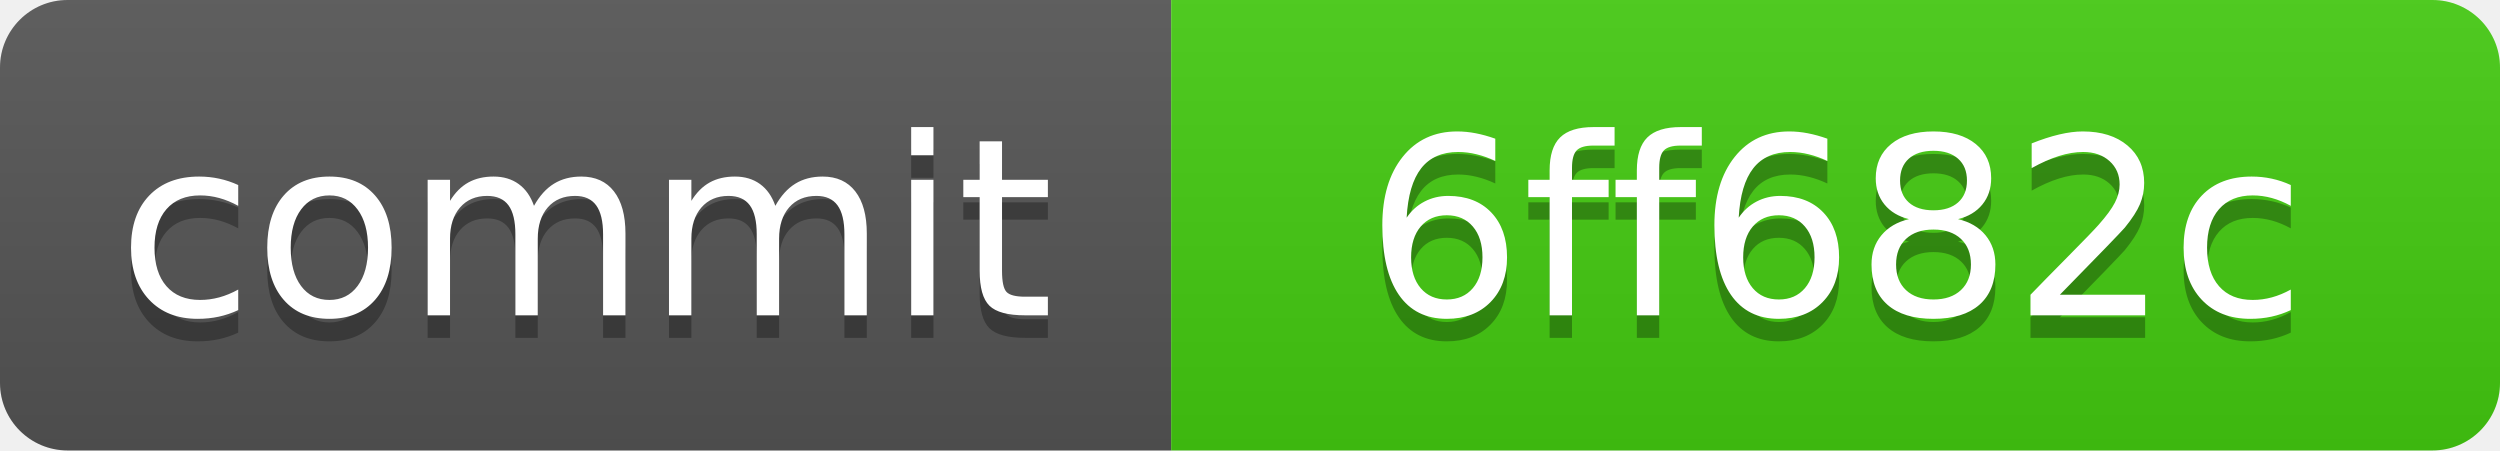
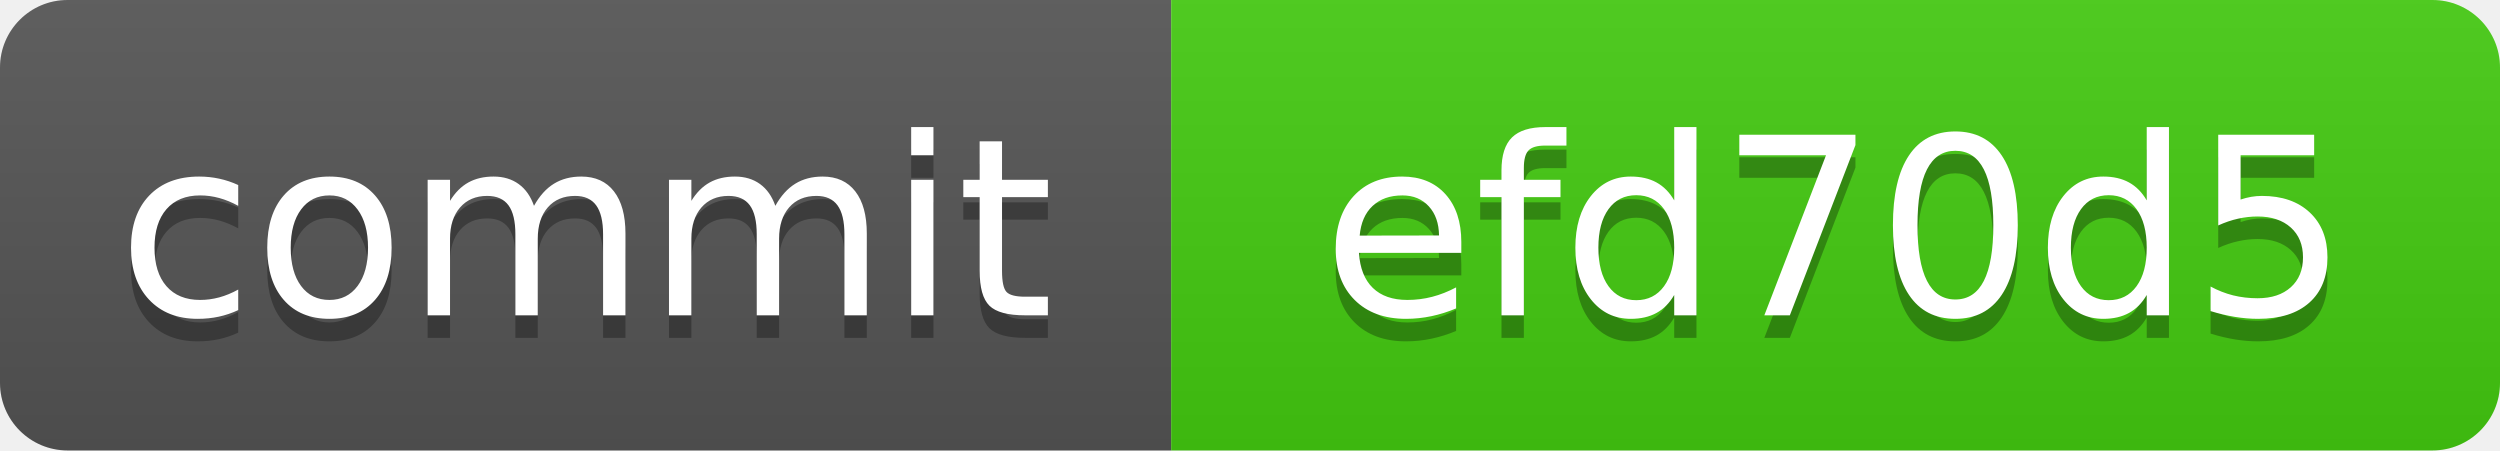
<svg xmlns="http://www.w3.org/2000/svg" xmlns:xlink="http://www.w3.org/1999/xlink" width="111" height="20" role="img">
-   <a target="_blank" xlink:href="https://github.com/symbolic-labs-pub/freedom-that-lasts/commit/6ff682cf829170550bdbf5a558a13e63119831ff">
+   <a target="_blank" xlink:href="https://github.com/symbolic-labs-pub/freedom-that-lasts/commit/efd70d5fb65adab39028b0f26a9e2197a57570f0">
    <linearGradient id="s" x2="0" y2="100%">
      <stop offset="0" stop-color="#bbb" stop-opacity=".1" />
      <stop offset="1" stop-opacity=".1" />
    </linearGradient>
    <clipPath id="r">
      <rect width="111" height="20" rx="3" fill="#fff" />
    </clipPath>
    <g clip-path="url(#r)">
      <rect width="52" height="20" fill="#555" />
      <rect x="52" width="59" height="20" fill="#4c1" />
      <rect width="111" height="20" fill="url(#s)" />
    </g>
    <g fill="#fff" text-anchor="middle" font-family="Verdana,Geneva,DejaVu Sans,sans-serif" text-rendering="geometricPrecision" font-size="110">
      <text aria-hidden="true" x="260.0" y="150" fill="#010101" fill-opacity=".3" transform="scale(.1)" textLength="420">commit</text>
      <text x="260.0" y="140" transform="scale(.1)" fill="#fff" textLength="420">commit</text>
-       <text aria-hidden="true" x="815.0" y="150" fill="#010101" fill-opacity=".3" transform="scale(.1)" textLength="490">6ff682c</text>
-       <text x="815.0" y="140" transform="scale(.1)" fill="#fff" textLength="490">6ff682c</text>
+       <text aria-hidden="true" x="815.0" y="150" fill="#010101" fill-opacity=".3" transform="scale(.1)" textLength="490">efd70d5</text>
+       <text x="815.0" y="140" transform="scale(.1)" fill="#fff" textLength="490">efd70d5</text>
    </g>
  </a>
</svg>
